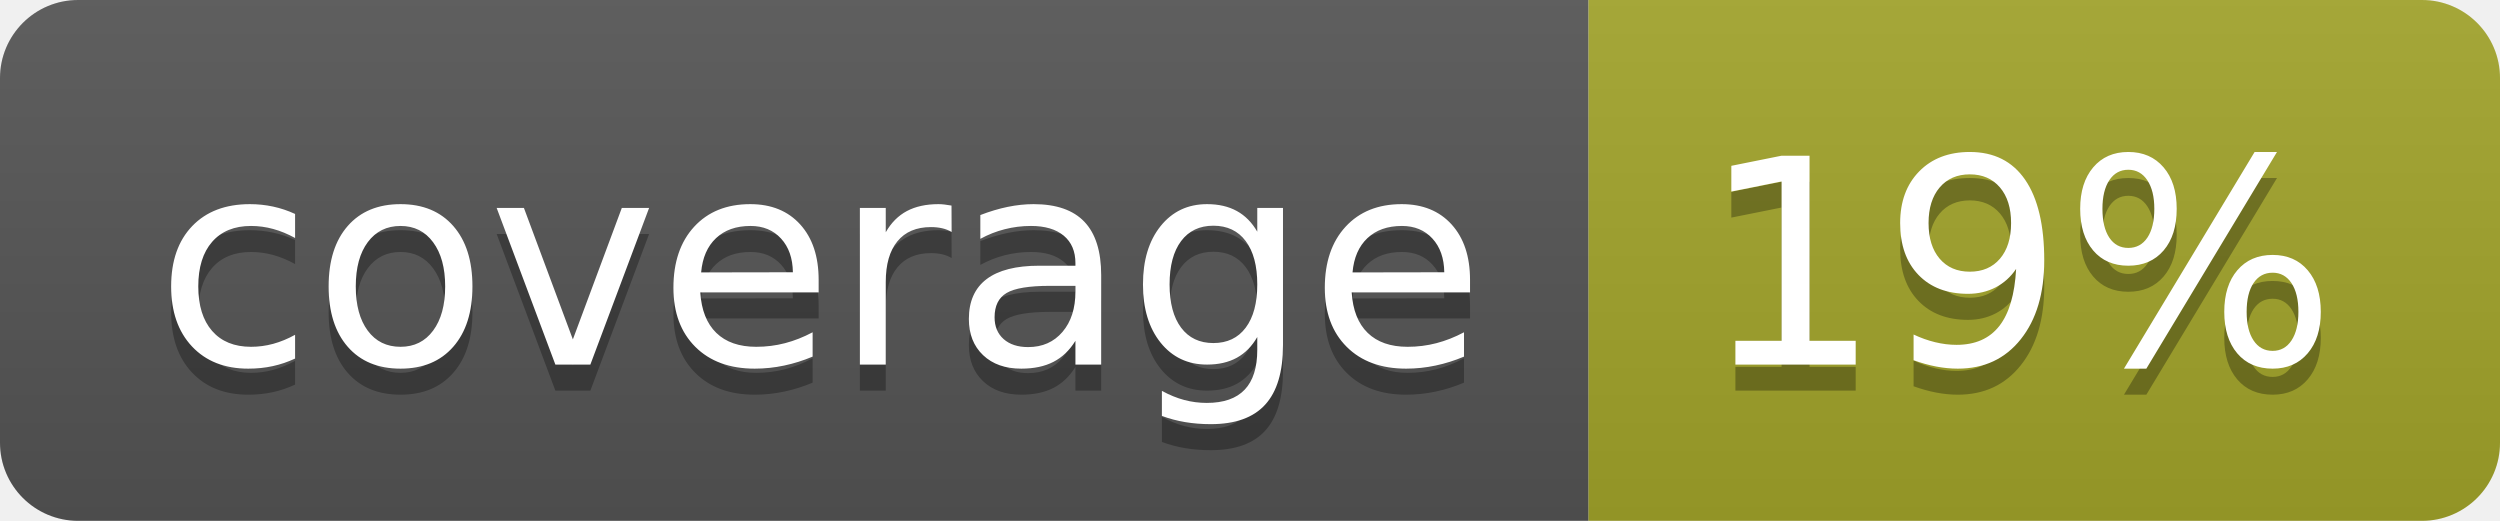
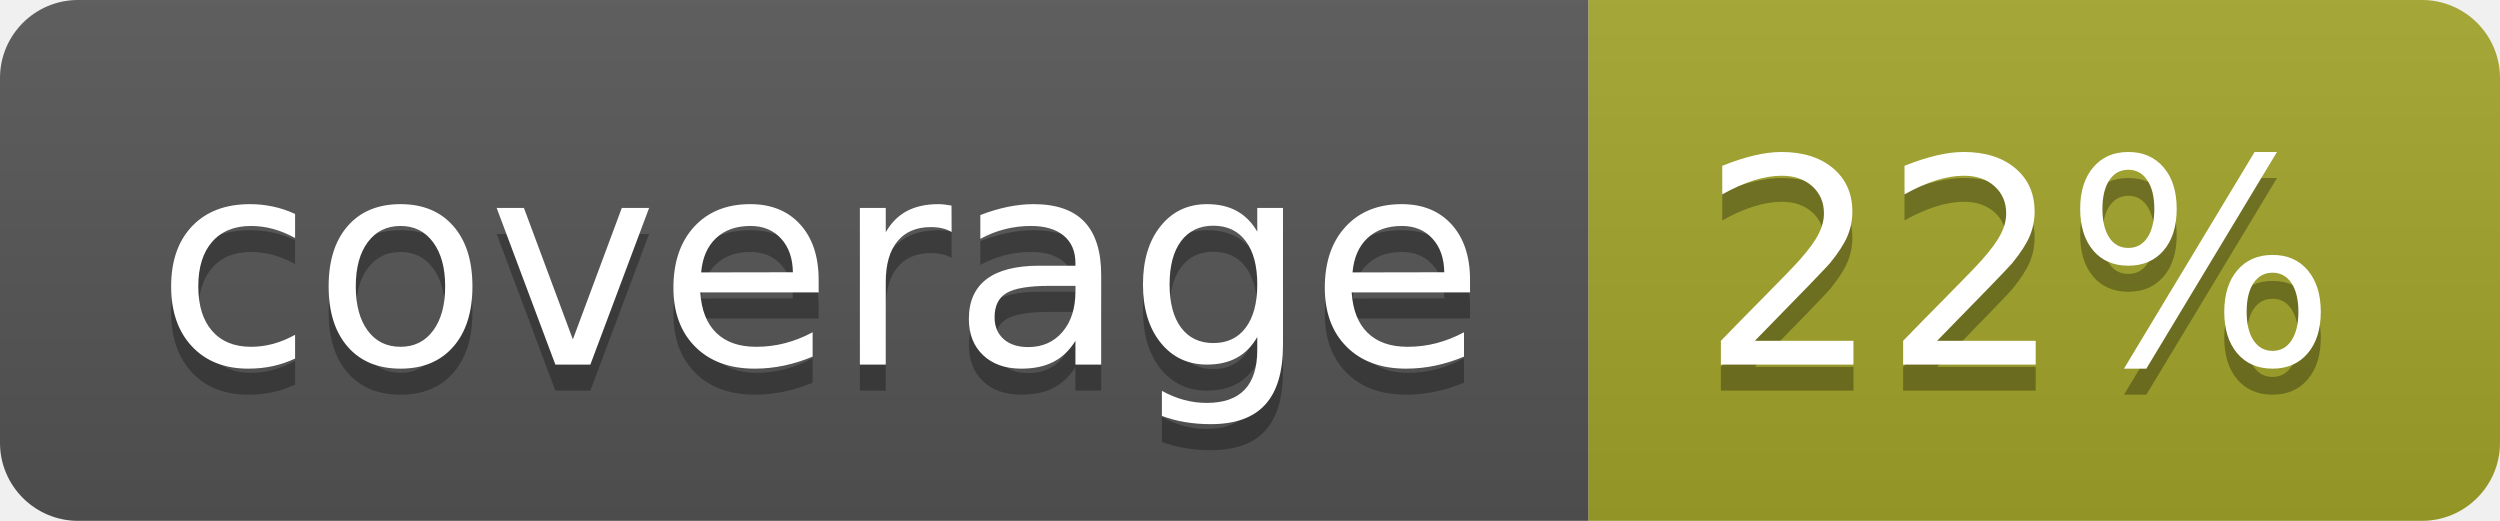
<svg xmlns="http://www.w3.org/2000/svg" width="96" height="20">
  <linearGradient id="b" x2="0" y2="100%">
    <stop offset="0" stop-color="#bbb" stop-opacity=".1" />
    <stop offset="1" stop-opacity=".1" />
  </linearGradient>
  <clipPath id="a">
    <rect width="96" height="20" rx="3" fill="#fff" />
  </clipPath>
  <g clip-path="url(#a)">
    <path fill="#555" d="M0 0h61v20H0z" />
    <path fill="#A3A52A" d="M61 0h35v20H61z" />
    <path fill="url(#b)" d="M0 0h96v20H0z" />
  </g>
  <g fill="#fff" text-anchor="middle" font-family="DejaVu Sans,Verdana,Geneva,sans-serif" font-size="110">
    <text x="315" y="150" fill="#010101" fill-opacity=".3" transform="scale(.1)" textLength="510">coverage</text>
    <text x="315" y="140" transform="scale(.1)" textLength="510">coverage</text>
-     <text x="775" y="150" fill="#010101" fill-opacity=".3" transform="scale(.1)" textLength="250">19%</text>
-     <text x="775" y="140" transform="scale(.1)" textLength="250">19%</text>
+     <text x="775" y="150" fill="#010101" fill-opacity=".3" transform="scale(.1)" textLength="250">22%</text>
+     <text x="775" y="140" transform="scale(.1)" textLength="250">22%</text>
  </g>
</svg>
